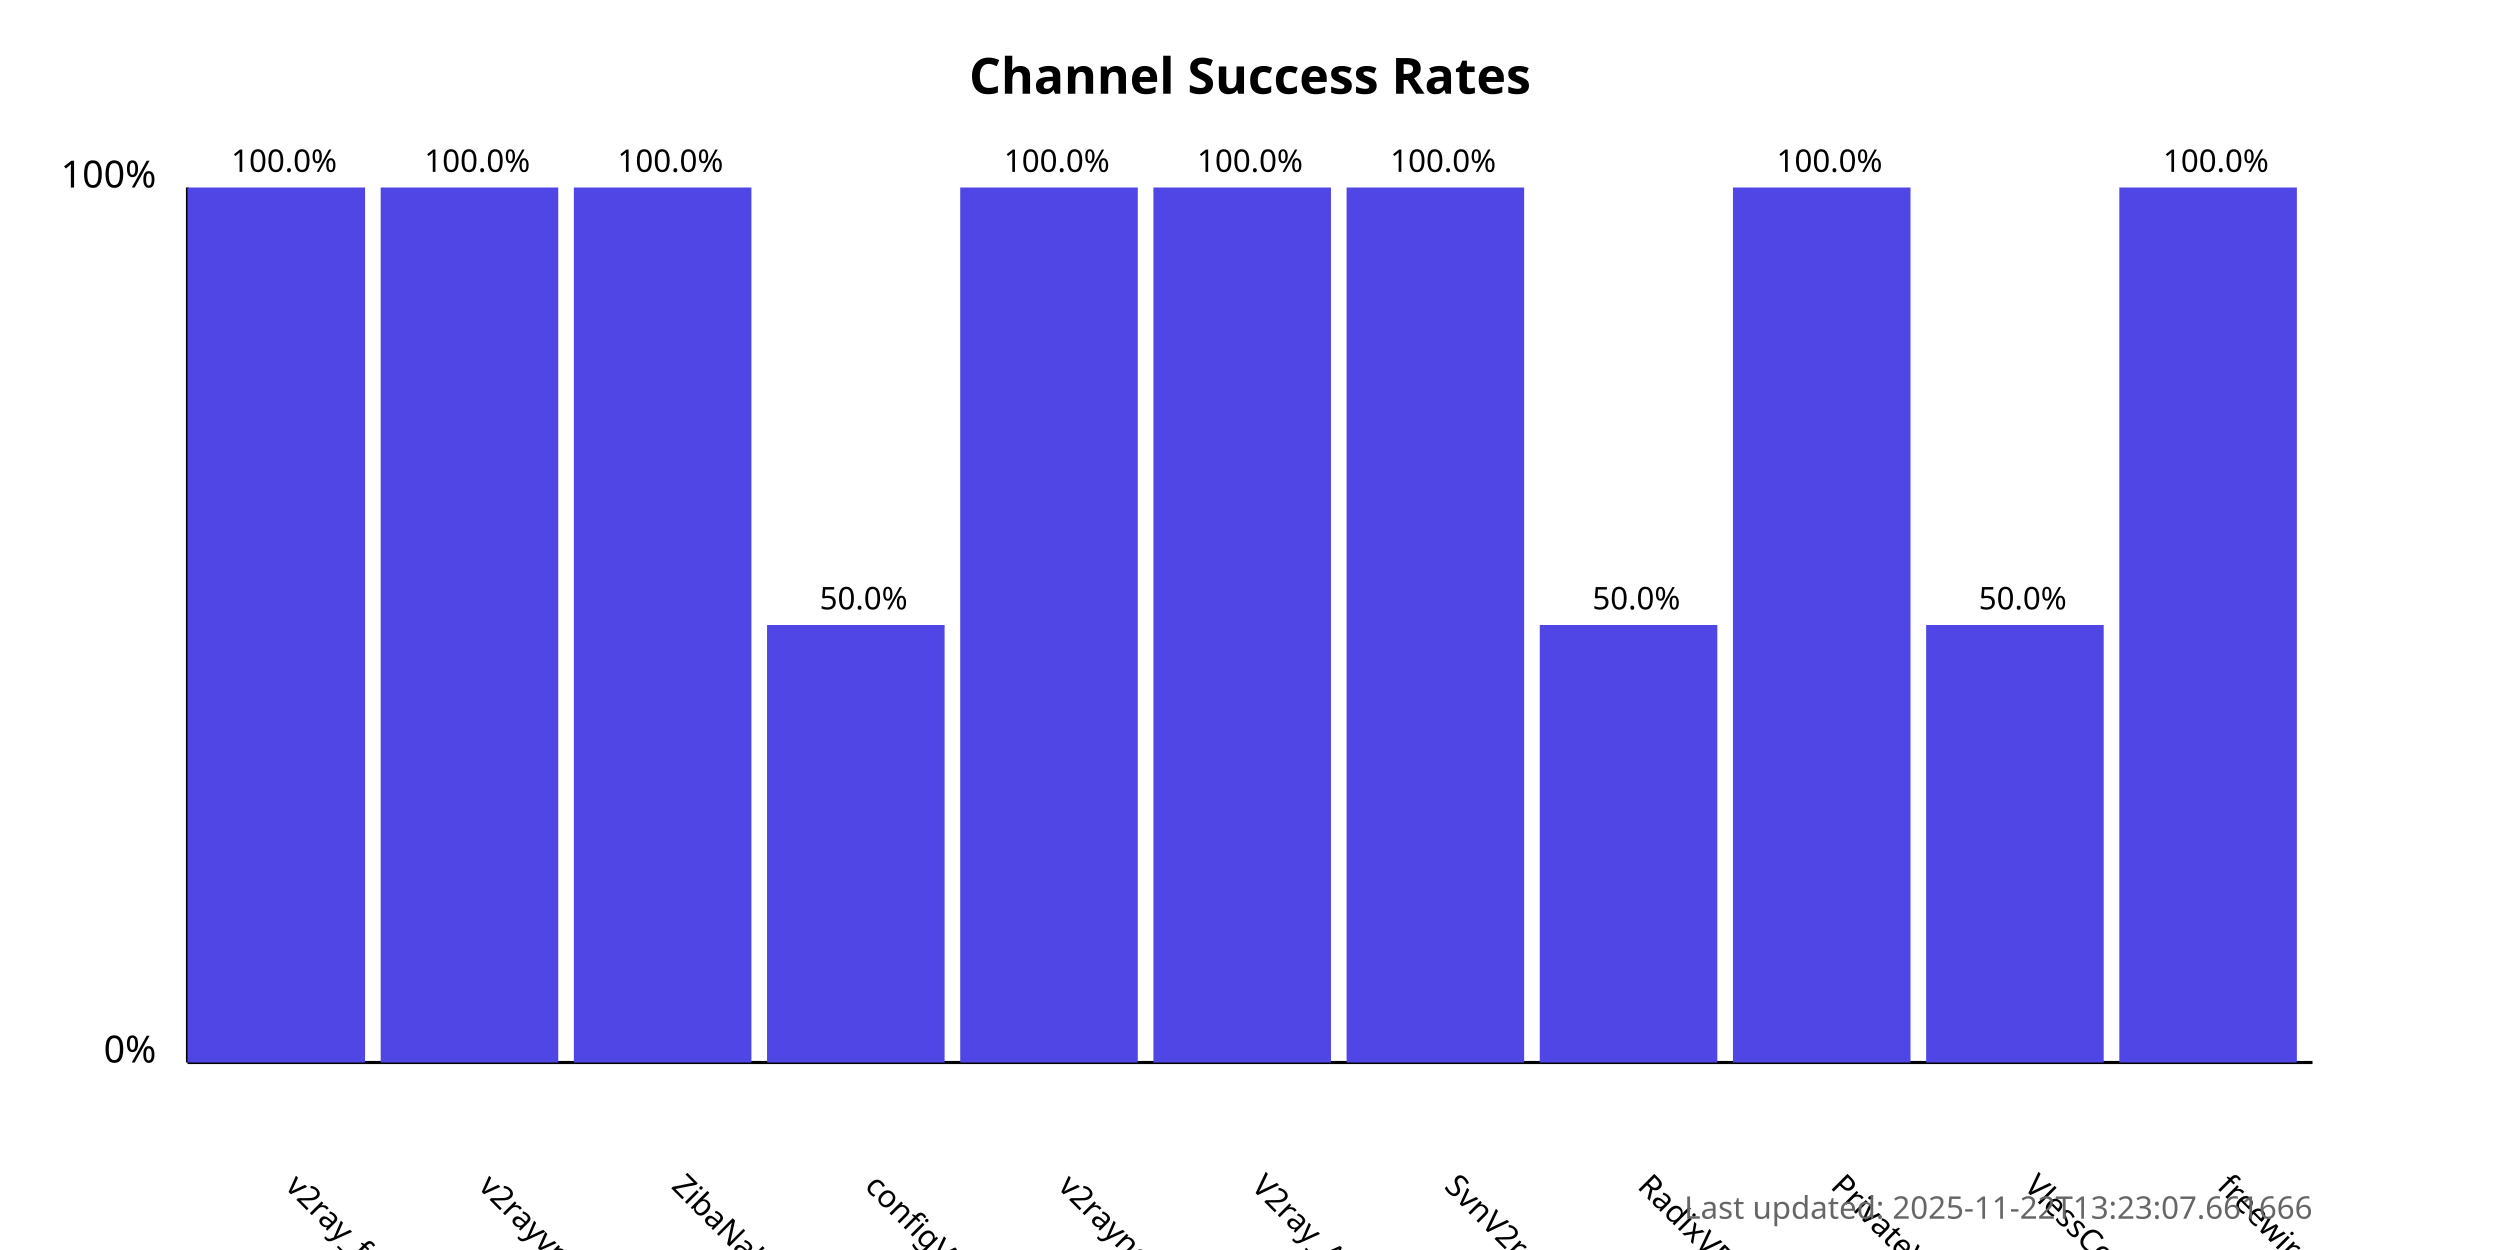
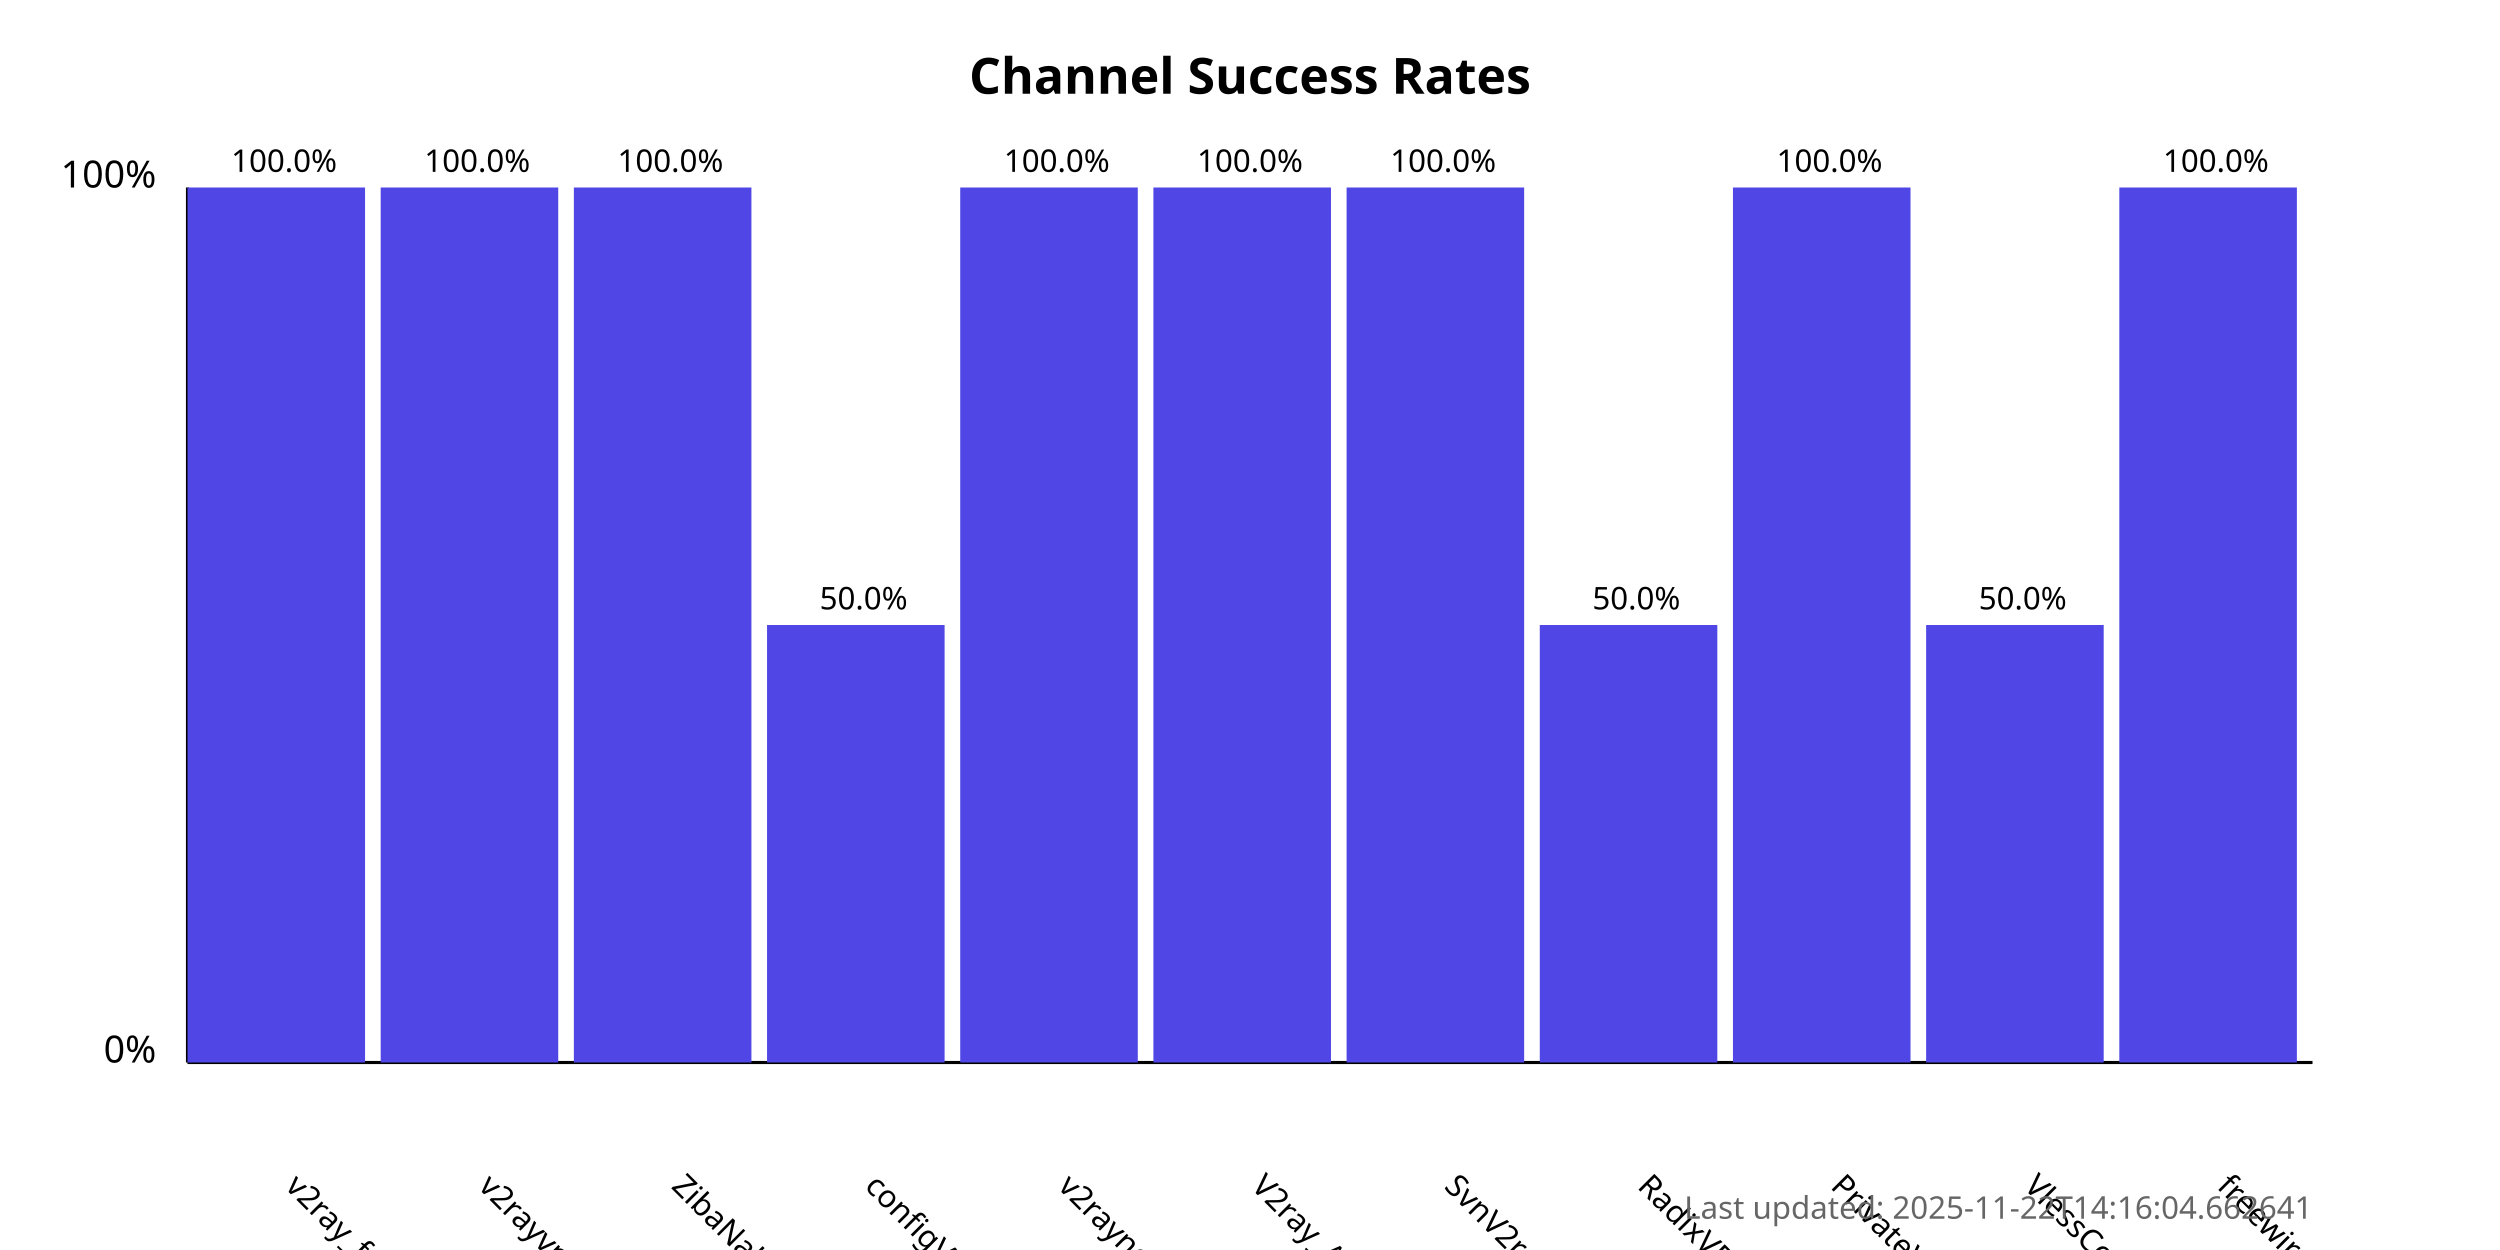
<svg xmlns="http://www.w3.org/2000/svg" width="800" height="400">
  <style>
            .chart-title { font: bold 16px sans-serif; }
            .axis-label { font: 12px sans-serif; }
            .tick-label { font: 10px sans-serif; }
            .bar { fill: #4f46e5; }
            .bar:hover { fill: #6366f1; }
            .timestamp { font: 10px sans-serif; fill: #666; }
        </style>
  <text x="400.0" y="30" text-anchor="middle" class="chart-title">
            Channel Success Rates
        </text>
  <line x1="60" y1="340" x2="60" y2="60" stroke="black" stroke-width="1" />
  <line x1="60" y1="340" x2="740" y2="340" stroke="black" stroke-width="1" />
  <text x="50" y="340" text-anchor="end" class="axis-label">0%</text>
  <text x="50" y="60" text-anchor="end" class="axis-label">100%</text>
  <g>
    <rect x="60" y="60.0" width="56.818" height="280.0" class="bar" />
    <text x="90.909" y="380" transform="rotate(45, 90.90909, 380)" text-anchor="start" class="tick-label">
                v2ray_free_conf
            </text>
    <text x="90.909" y="55.0" text-anchor="middle" class="tick-label">
                100.0%
            </text>
  </g>
  <g>
    <rect x="121.818" y="60.0" width="56.818" height="280.0" class="bar" />
    <text x="152.727" y="380" transform="rotate(45, 152.7273, 380)" text-anchor="start" class="tick-label">
                v2rayvpno
            </text>
    <text x="152.727" y="55.0" text-anchor="middle" class="tick-label">
                100.0%
            </text>
  </g>
  <g>
    <rect x="183.636" y="60.0" width="56.818" height="280.0" class="bar" />
    <text x="214.545" y="380" transform="rotate(45, 214.5455, 380)" text-anchor="start" class="tick-label">
                ZibaNabz
            </text>
    <text x="214.545" y="55.0" text-anchor="middle" class="tick-label">
                100.0%
            </text>
  </g>
  <g>
    <rect x="245.455" y="200.0" width="56.818" height="140.0" class="bar" />
    <text x="276.364" y="380" transform="rotate(45, 276.3636, 380)" text-anchor="start" class="tick-label">
                configV2rayForFree
            </text>
    <text x="276.364" y="195.0" text-anchor="middle" class="tick-label">
                50.0%
            </text>
  </g>
  <g>
    <rect x="307.273" y="60.0" width="56.818" height="280.0" class="bar" />
    <text x="338.182" y="380" transform="rotate(45, 338.1818, 380)" text-anchor="start" class="tick-label">
                v2rayngvpn
            </text>
    <text x="338.182" y="55.0" text-anchor="middle" class="tick-label">
                100.0%
            </text>
  </g>
  <g>
    <rect x="369.091" y="60.0" width="56.818" height="280.0" class="bar" />
    <text x="400.0" y="380" transform="rotate(45, 400.0, 380)" text-anchor="start" class="tick-label">
                V2ray_Alpha
            </text>
    <text x="400.0" y="55.0" text-anchor="middle" class="tick-label">
                100.0%
            </text>
  </g>
  <g>
    <rect x="430.909" y="60.0" width="56.818" height="280.0" class="bar" />
    <text x="461.818" y="380" transform="rotate(45, 461.8182, 380)" text-anchor="start" class="tick-label">
                SvnV2ray
            </text>
    <text x="461.818" y="55.0" text-anchor="middle" class="tick-label">
                100.0%
            </text>
  </g>
  <g>
    <rect x="492.727" y="200.0" width="56.818" height="140.0" class="bar" />
    <text x="523.636" y="380" transform="rotate(45, 523.6364, 380)" text-anchor="start" class="tick-label">
                RadixVPN
            </text>
    <text x="523.636" y="195.0" text-anchor="middle" class="tick-label">
                50.0%
            </text>
  </g>
  <g>
    <rect x="554.545" y="60.0" width="56.818" height="280.0" class="bar" />
    <text x="585.455" y="380" transform="rotate(45, 585.4545, 380)" text-anchor="start" class="tick-label">
                PrivateVPNs
            </text>
    <text x="585.455" y="55.0" text-anchor="middle" class="tick-label">
                100.0%
            </text>
  </g>
  <g>
    <rect x="616.364" y="200.0" width="56.818" height="140.0" class="bar" />
    <text x="647.273" y="380" transform="rotate(45, 647.2727, 380)" text-anchor="start" class="tick-label">
                VlessConfig
            </text>
    <text x="647.273" y="195.0" text-anchor="middle" class="tick-label">
                50.0%
            </text>
  </g>
  <g>
    <rect x="678.182" y="60.0" width="56.818" height="280.0" class="bar" />
    <text x="709.091" y="380" transform="rotate(45, 709.0909, 380)" text-anchor="start" class="tick-label">
                freewireguard
            </text>
    <text x="709.091" y="55.0" text-anchor="middle" class="tick-label">
                100.0%
            </text>
  </g>
  <text x="740" y="390" text-anchor="end" class="timestamp">
-             Last updated: 2025-11-22T13:23:07.661666
+             Last updated: 2025-11-22T14:16:04.662641
        </text>
</svg>
